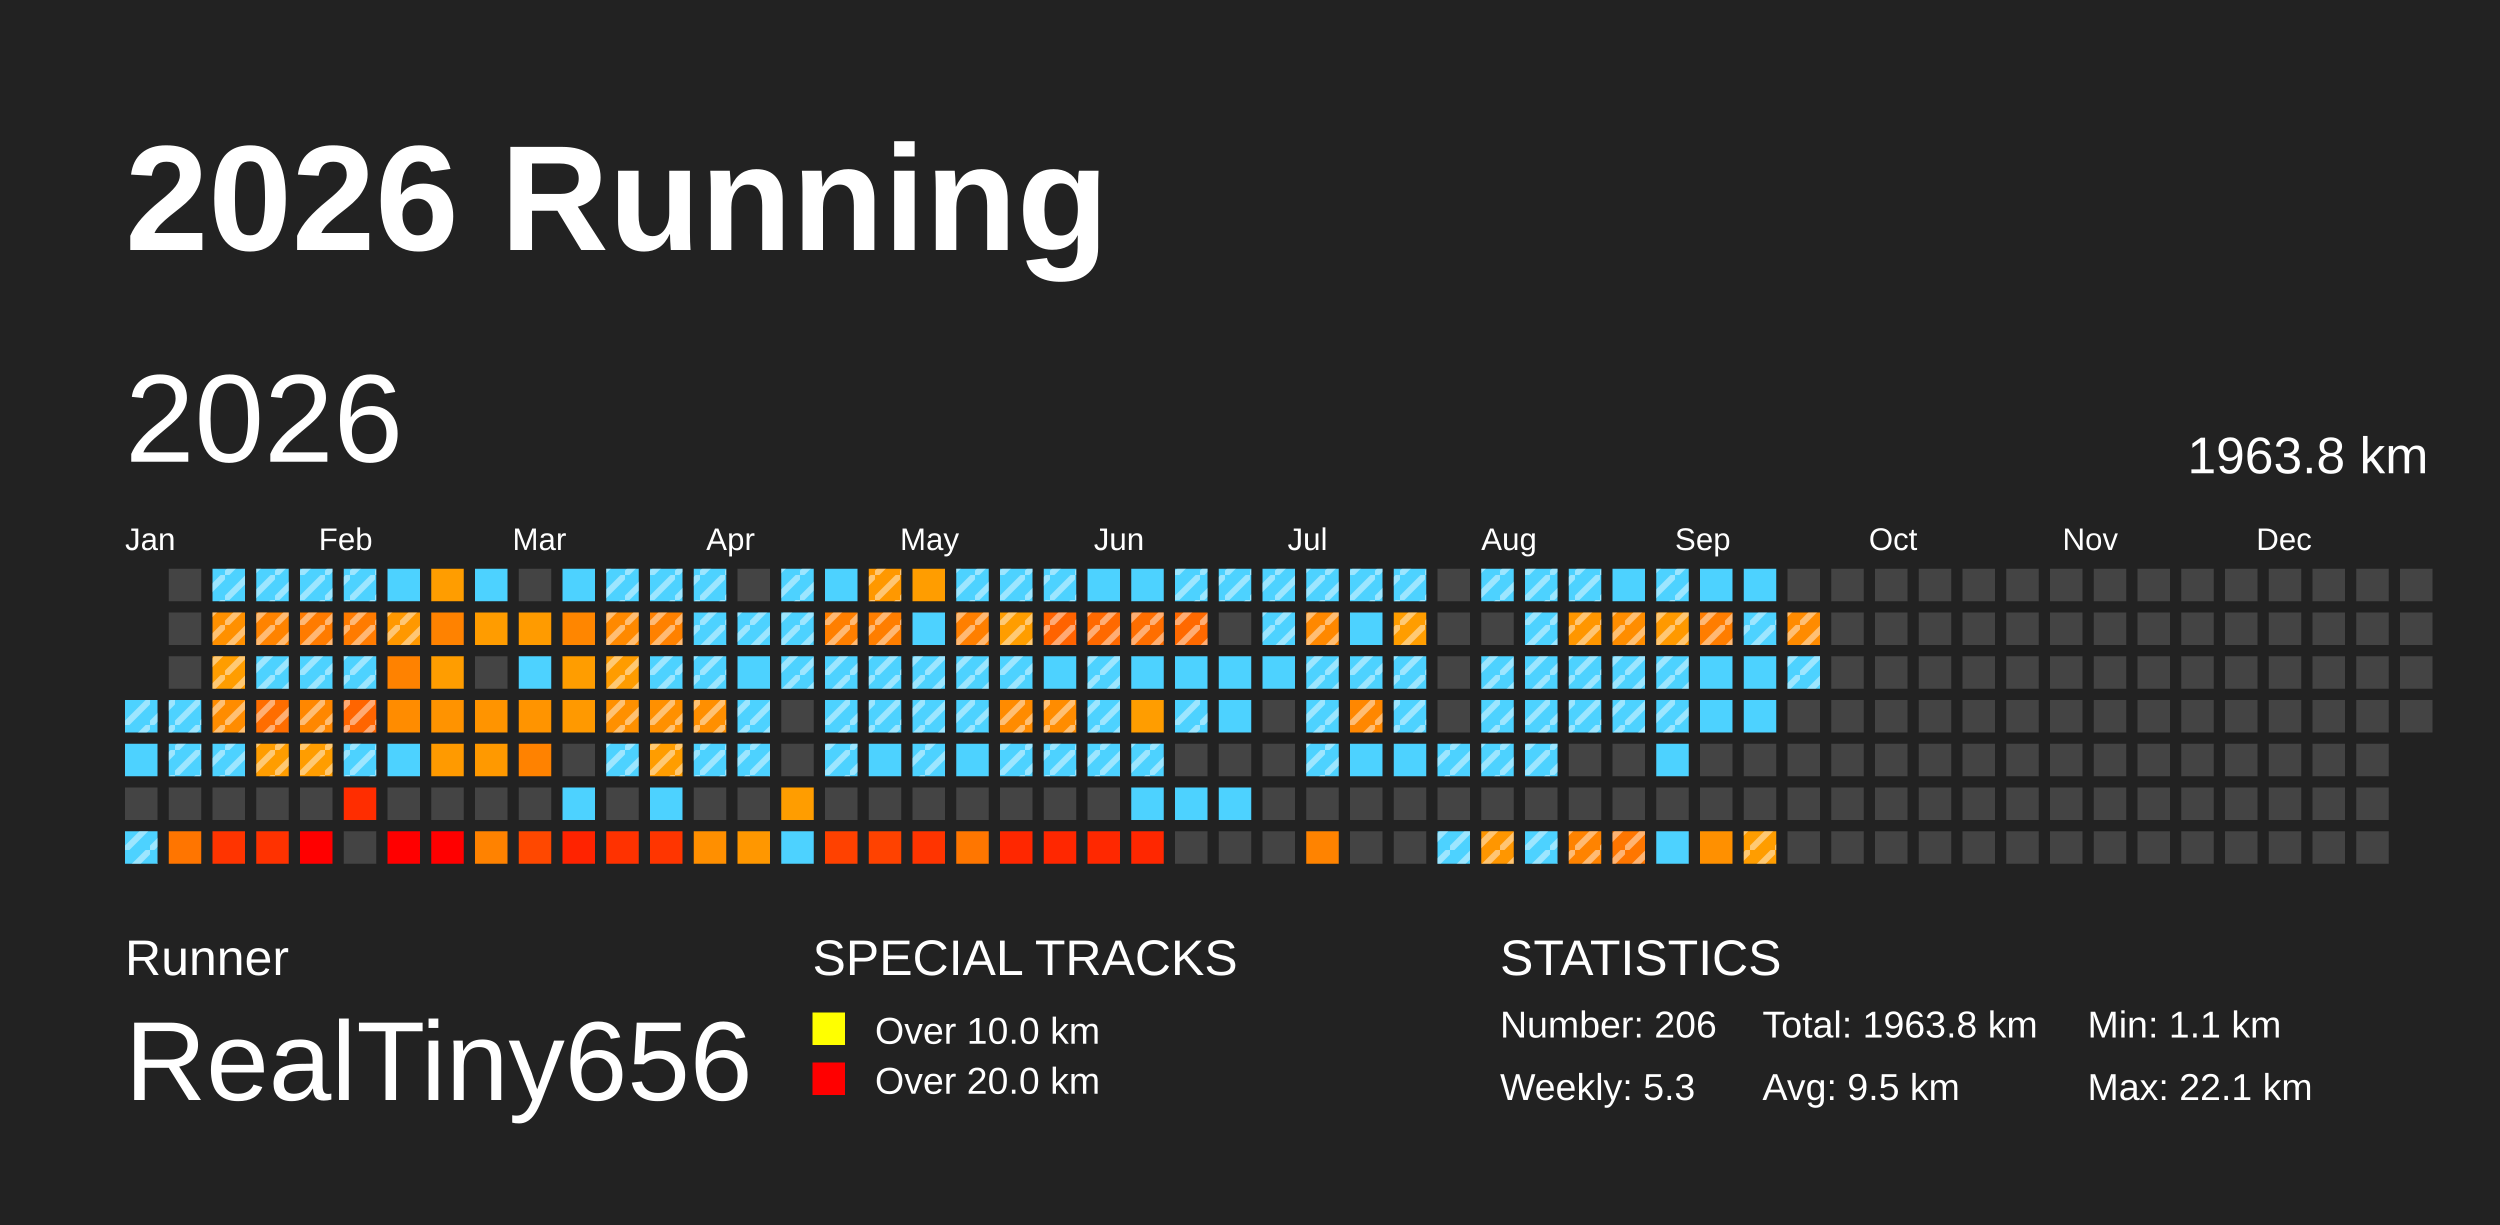
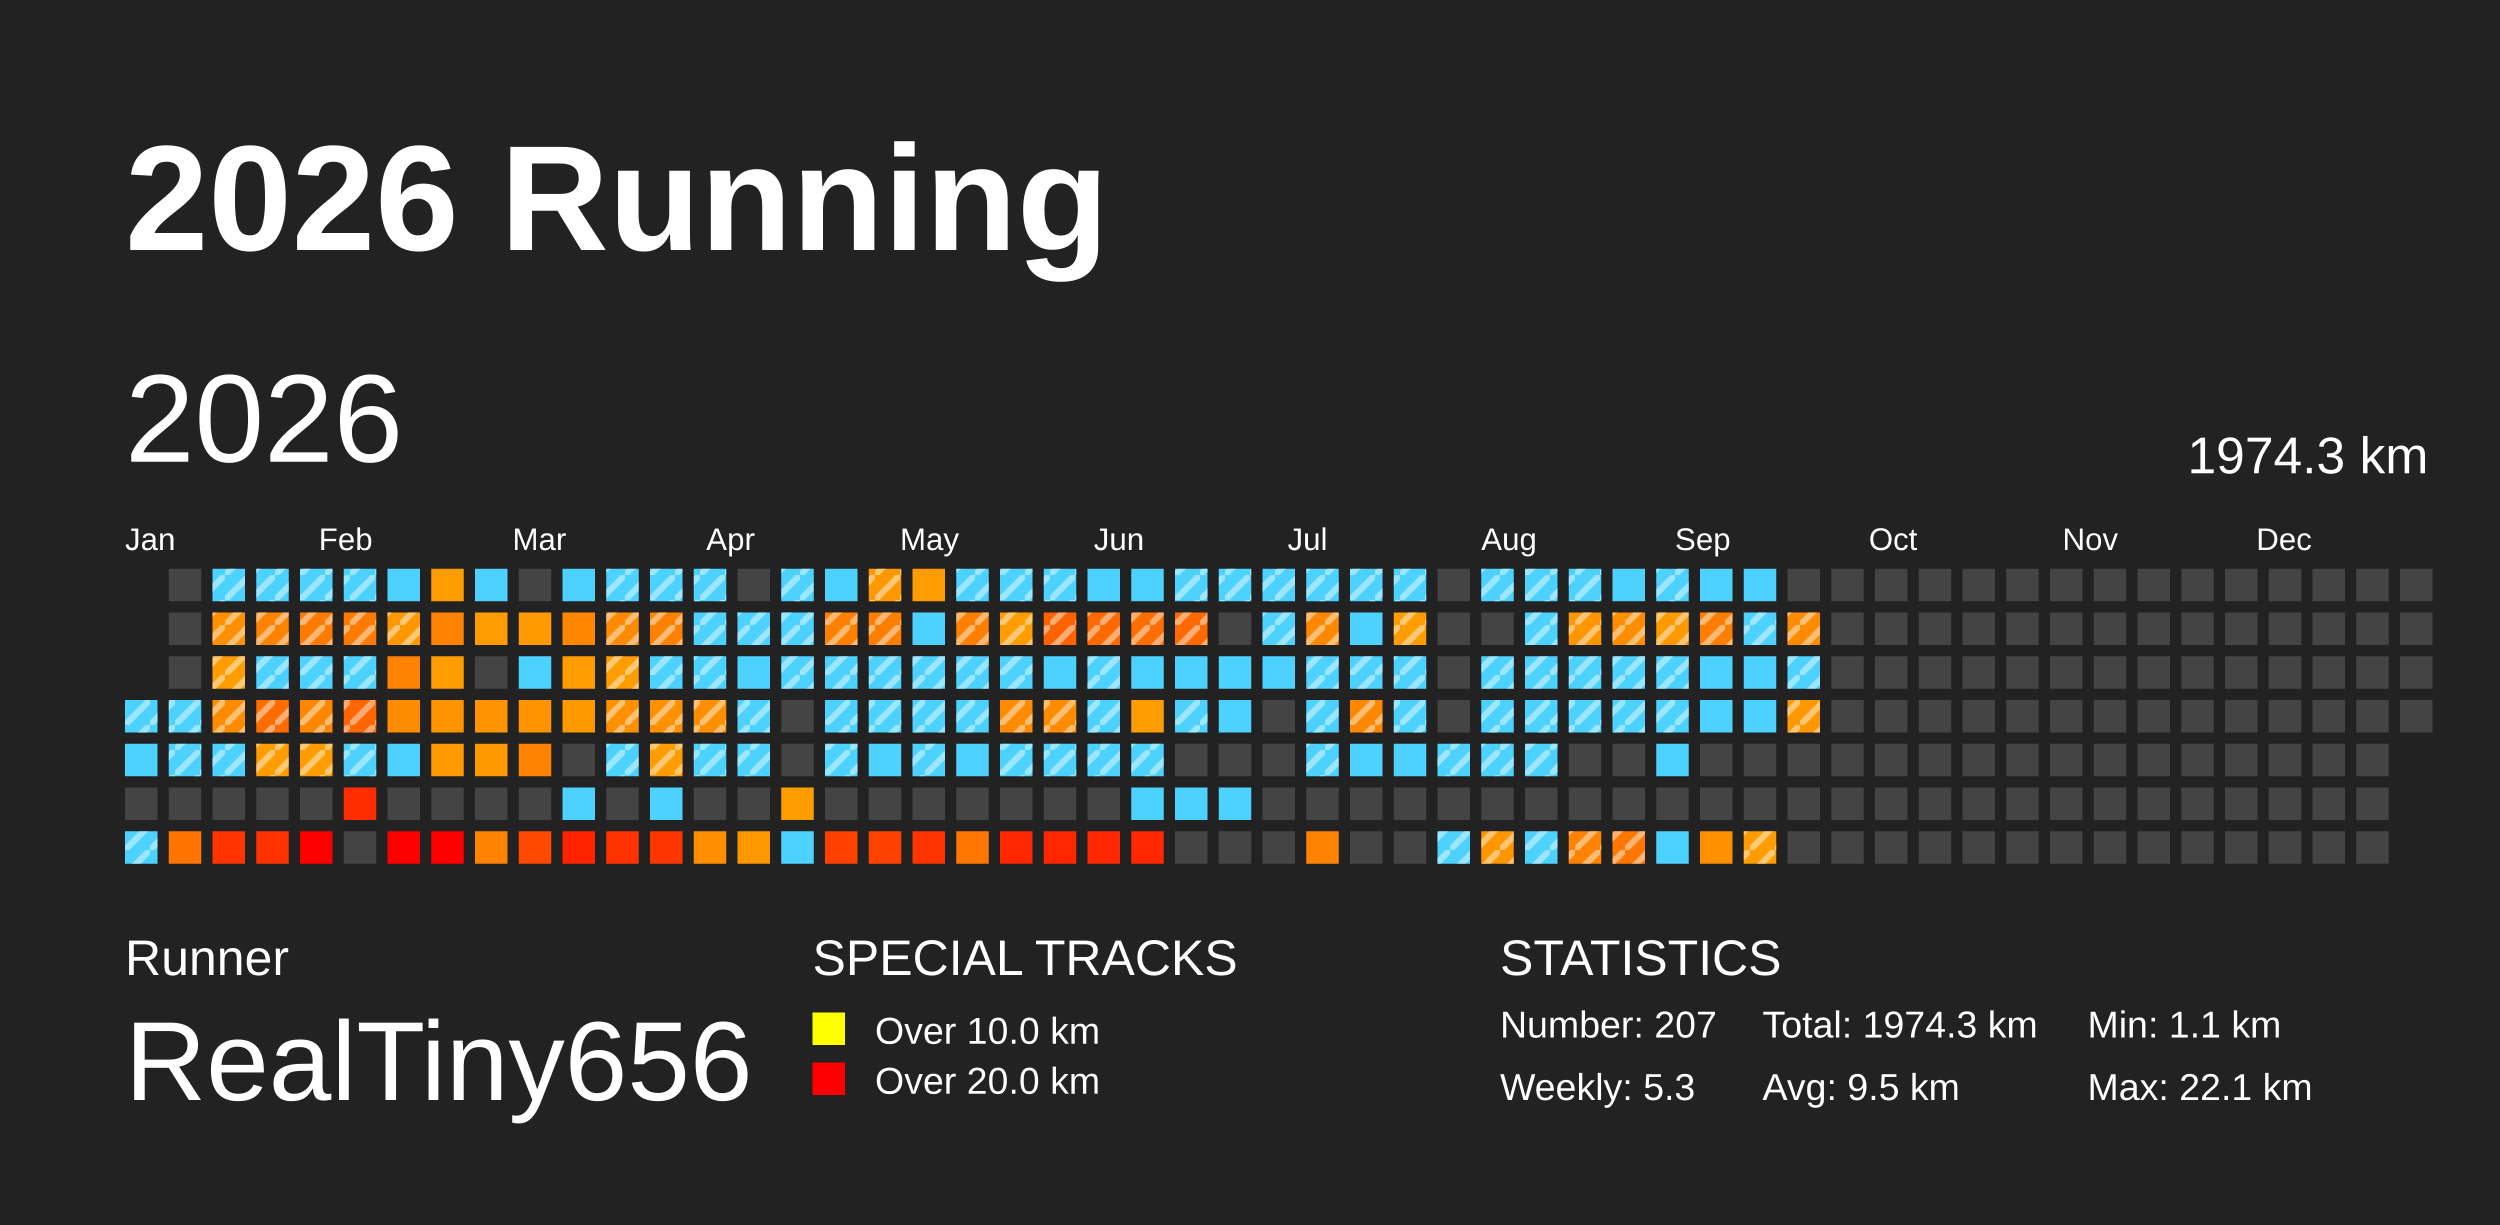
<svg xmlns="http://www.w3.org/2000/svg" baseProfile="full" height="98mm" version="1.1" viewBox="0,0,200,98" width="200mm">
  <defs>
    <pattern height="2" id="indoor-stripe" patternUnits="userSpaceOnUse" width="2">
      <line stroke="white" stroke-opacity="0.45" stroke-width="0.5" x1="0" x2="2" y1="2" y2="0" />
    </pattern>
  </defs>
  <rect fill="#222222" height="98" width="200" x="0" y="0" />
  <text fill="#FFFFFF" style="font-size:12px; font-family:Arial; font-weight:bold;" x="10" y="20">2026 Running</text>
  <text fill="#FFFFFF" style="font-size:4px; font-family:Arial" x="10" y="78">Runner</text>
  <text fill="#FFFFFF" style="font-size:9px; font-family:Arial" x="10" y="88">RealTiny656</text>
  <text fill="#FFFFFF" style="font-size:4px; font-family:Arial" x="65" y="78">SPECIAL TRACKS</text>
  <rect fill="yellow" height="2.6" width="2.6" x="65" y="81" />
  <text fill="#FFFFFF" style="font-size:3px; font-family:Arial" x="70" y="83.5">Over 10.0 km</text>
  <rect fill="red" height="2.6" width="2.6" x="65" y="85" />
  <text fill="#FFFFFF" style="font-size:3px; font-family:Arial" x="70" y="87.5">Over 20.0 km</text>
  <text fill="#FFFFFF" style="font-size:4px; font-family:Arial" x="120" y="78">STATISTICS</text>
-   <text fill="#FFFFFF" style="font-size:3px; font-family:Arial" x="120" y="83">Number: 206</text>
+   <text fill="#FFFFFF" style="font-size:3px; font-family:Arial" x="120" y="83">Number: 207</text>
  <text fill="#FFFFFF" style="font-size:3px; font-family:Arial" x="120" y="88">Weekly: 5.3</text>
-   <text fill="#FFFFFF" style="font-size:3px; font-family:Arial" x="141" y="83">Total: 1963.8 km</text>
+   <text fill="#FFFFFF" style="font-size:3px; font-family:Arial" x="141" y="83">Total: 1974.3 km</text>
  <text fill="#FFFFFF" style="font-size:3px; font-family:Arial" x="141" y="88">Avg: 9.5 km</text>
  <text fill="#FFFFFF" style="font-size:3px; font-family:Arial" x="167" y="83">Min: 1.1 km</text>
  <text fill="#FFFFFF" style="font-size:3px; font-family:Arial" x="167" y="88">Max: 22.1 km</text>
  <text dominant-baseline="hanging" fill="#FFFFFF" style="font-size:10.0px; font-family:Arial;" x="10" y="30">2026</text>
-   <text dominant-baseline="hanging" fill="#FFFFFF" style="font-size:4.125px; font-family:Arial;" x="175" y="35">1963.8 km</text>
+   <text dominant-baseline="hanging" fill="#FFFFFF" style="font-size:4.125px; font-family:Arial;" x="175" y="35">1974.3 km</text>
  <text fill="#FFFFFF" style="font-size:2.5px; font-family:Arial" x="10.0" y="44">Jan</text>
  <text fill="#FFFFFF" style="font-size:2.5px; font-family:Arial" x="25.5" y="44">Feb</text>
  <text fill="#FFFFFF" style="font-size:2.5px; font-family:Arial" x="41.0" y="44">Mar</text>
  <text fill="#FFFFFF" style="font-size:2.5px; font-family:Arial" x="56.5" y="44">Apr</text>
  <text fill="#FFFFFF" style="font-size:2.5px; font-family:Arial" x="72.0" y="44">May</text>
  <text fill="#FFFFFF" style="font-size:2.5px; font-family:Arial" x="87.5" y="44">Jun</text>
  <text fill="#FFFFFF" style="font-size:2.5px; font-family:Arial" x="103.0" y="44">Jul</text>
  <text fill="#FFFFFF" style="font-size:2.5px; font-family:Arial" x="118.5" y="44">Aug</text>
  <text fill="#FFFFFF" style="font-size:2.5px; font-family:Arial" x="134.0" y="44">Sep</text>
  <text fill="#FFFFFF" style="font-size:2.5px; font-family:Arial" x="149.5" y="44">Oct</text>
  <text fill="#FFFFFF" style="font-size:2.5px; font-family:Arial" x="165.0" y="44">Nov</text>
  <text fill="#FFFFFF" style="font-size:2.5px; font-family:Arial" x="180.5" y="44">Dec</text>
  <rect fill="#4dd2ff" height="2.6" width="2.6" x="10.0" y="56.0" />
  <rect fill="url(#indoor-stripe)" height="2.6" style="pointer-events: none;" width="2.6" x="10.0" y="56.0" />
  <rect fill="#4dd2ff" height="2.6" width="2.6" x="10.0" y="59.5" />
  <rect fill="#444444" height="2.6" width="2.6" x="10.0" y="63.0" />
  <rect fill="#4dd2ff" height="2.6" width="2.6" x="10.0" y="66.5" />
  <rect fill="url(#indoor-stripe)" height="2.6" style="pointer-events: none;" width="2.6" x="10.0" y="66.5" />
  <rect fill="#444444" height="2.6" width="2.6" x="13.5" y="45.5" />
  <rect fill="#444444" height="2.6" width="2.6" x="13.5" y="49.0" />
  <rect fill="#444444" height="2.6" width="2.6" x="13.5" y="52.5" />
  <rect fill="#4dd2ff" height="2.6" width="2.6" x="13.5" y="56.0" />
  <rect fill="url(#indoor-stripe)" height="2.6" style="pointer-events: none;" width="2.6" x="13.5" y="56.0" />
  <rect fill="#4dd2ff" height="2.6" width="2.6" x="13.5" y="59.5" />
  <rect fill="url(#indoor-stripe)" height="2.6" style="pointer-events: none;" width="2.6" x="13.5" y="59.5" />
  <rect fill="#444444" height="2.6" width="2.6" x="13.5" y="63.0" />
  <rect fill="#ff7500" height="2.6" width="2.6" x="13.5" y="66.5" />
  <rect fill="#4dd2ff" height="2.6" width="2.6" x="17.0" y="45.5" />
  <rect fill="url(#indoor-stripe)" height="2.6" style="pointer-events: none;" width="2.6" x="17.0" y="45.5" />
  <rect fill="#ff9000" height="2.6" width="2.6" x="17.0" y="49.0" />
  <rect fill="url(#indoor-stripe)" height="2.6" style="pointer-events: none;" width="2.6" x="17.0" y="49.0" />
  <rect fill="#ff9d00" height="2.6" width="2.6" x="17.0" y="52.5" />
  <rect fill="url(#indoor-stripe)" height="2.6" style="pointer-events: none;" width="2.6" x="17.0" y="52.5" />
  <rect fill="#ff8c00" height="2.6" width="2.6" x="17.0" y="56.0" />
  <rect fill="url(#indoor-stripe)" height="2.6" style="pointer-events: none;" width="2.6" x="17.0" y="56.0" />
  <rect fill="#4dd2ff" height="2.6" width="2.6" x="17.0" y="59.5" />
  <rect fill="url(#indoor-stripe)" height="2.6" style="pointer-events: none;" width="2.6" x="17.0" y="59.5" />
  <rect fill="#444444" height="2.6" width="2.6" x="17.0" y="63.0" />
  <rect fill="#ff3400" height="2.6" width="2.6" x="17.0" y="66.5" />
  <rect fill="#4dd2ff" height="2.6" width="2.6" x="20.5" y="45.5" />
  <rect fill="url(#indoor-stripe)" height="2.6" style="pointer-events: none;" width="2.6" x="20.5" y="45.5" />
  <rect fill="#ff8300" height="2.6" width="2.6" x="20.5" y="49.0" />
  <rect fill="url(#indoor-stripe)" height="2.6" style="pointer-events: none;" width="2.6" x="20.5" y="49.0" />
  <rect fill="#4dd2ff" height="2.6" width="2.6" x="20.5" y="52.5" />
  <rect fill="url(#indoor-stripe)" height="2.6" style="pointer-events: none;" width="2.6" x="20.5" y="52.5" />
  <rect fill="#ff6d00" height="2.6" width="2.6" x="20.5" y="56.0" />
  <rect fill="url(#indoor-stripe)" height="2.6" style="pointer-events: none;" width="2.6" x="20.5" y="56.0" />
  <rect fill="#ff9d00" height="2.6" width="2.6" x="20.5" y="59.5" />
  <rect fill="url(#indoor-stripe)" height="2.6" style="pointer-events: none;" width="2.6" x="20.5" y="59.5" />
  <rect fill="#444444" height="2.6" width="2.6" x="20.5" y="63.0" />
  <rect fill="#ff3200" height="2.6" width="2.6" x="20.5" y="66.5" />
  <rect fill="#4dd2ff" height="2.6" width="2.6" x="24.0" y="45.5" />
  <rect fill="url(#indoor-stripe)" height="2.6" style="pointer-events: none;" width="2.6" x="24.0" y="45.5" />
  <rect fill="#ff7b00" height="2.6" width="2.6" x="24.0" y="49.0" />
  <rect fill="url(#indoor-stripe)" height="2.6" style="pointer-events: none;" width="2.6" x="24.0" y="49.0" />
  <rect fill="#4dd2ff" height="2.6" width="2.6" x="24.0" y="52.5" />
  <rect fill="url(#indoor-stripe)" height="2.6" style="pointer-events: none;" width="2.6" x="24.0" y="52.5" />
  <rect fill="#ff8700" height="2.6" width="2.6" x="24.0" y="56.0" />
  <rect fill="url(#indoor-stripe)" height="2.6" style="pointer-events: none;" width="2.6" x="24.0" y="56.0" />
  <rect fill="#ff9d00" height="2.6" width="2.6" x="24.0" y="59.5" />
  <rect fill="url(#indoor-stripe)" height="2.6" style="pointer-events: none;" width="2.6" x="24.0" y="59.5" />
  <rect fill="#444444" height="2.6" width="2.6" x="24.0" y="63.0" />
  <rect fill="red" height="2.6" width="2.6" x="24.0" y="66.5" />
  <rect fill="#4dd2ff" height="2.6" width="2.6" x="27.5" y="45.5" />
  <rect fill="url(#indoor-stripe)" height="2.6" style="pointer-events: none;" width="2.6" x="27.5" y="45.5" />
  <rect fill="#ff7b00" height="2.6" width="2.6" x="27.5" y="49.0" />
  <rect fill="url(#indoor-stripe)" height="2.6" style="pointer-events: none;" width="2.6" x="27.5" y="49.0" />
  <rect fill="#4dd2ff" height="2.6" width="2.6" x="27.5" y="52.5" />
  <rect fill="url(#indoor-stripe)" height="2.6" style="pointer-events: none;" width="2.6" x="27.5" y="52.5" />
  <rect fill="#ff6500" height="2.6" width="2.6" x="27.5" y="56.0" />
  <rect fill="url(#indoor-stripe)" height="2.6" style="pointer-events: none;" width="2.6" x="27.5" y="56.0" />
  <rect fill="#4dd2ff" height="2.6" width="2.6" x="27.5" y="59.5" />
  <rect fill="url(#indoor-stripe)" height="2.6" style="pointer-events: none;" width="2.6" x="27.5" y="59.5" />
  <rect fill="#ff2d00" height="2.6" width="2.6" x="27.5" y="63.0" />
  <rect fill="#444444" height="2.6" width="2.6" x="27.5" y="66.5" />
  <rect fill="#4dd2ff" height="2.6" width="2.6" x="31.0" y="45.5" />
  <rect fill="#ff9800" height="2.6" width="2.6" x="31.0" y="49.0" />
  <rect fill="url(#indoor-stripe)" height="2.6" style="pointer-events: none;" width="2.6" x="31.0" y="49.0" />
  <rect fill="#ff8200" height="2.6" width="2.6" x="31.0" y="52.5" />
  <rect fill="#ff8c00" height="2.6" width="2.6" x="31.0" y="56.0" />
  <rect fill="#4dd2ff" height="2.6" width="2.6" x="31.0" y="59.5" />
  <rect fill="#444444" height="2.6" width="2.6" x="31.0" y="63.0" />
  <rect fill="red" height="2.6" width="2.6" x="31.0" y="66.5" />
  <rect fill="#ff9d00" height="2.6" width="2.6" x="34.5" y="45.5" />
  <rect fill="#ff8200" height="2.6" width="2.6" x="34.5" y="49.0" />
  <rect fill="#ff9d00" height="2.6" width="2.6" x="34.5" y="52.5" />
  <rect fill="#ff9300" height="2.6" width="2.6" x="34.5" y="56.0" />
  <rect fill="#ff9a00" height="2.6" width="2.6" x="34.5" y="59.5" />
  <rect fill="#444444" height="2.6" width="2.6" x="34.5" y="63.0" />
  <rect fill="red" height="2.6" width="2.6" x="34.5" y="66.5" />
  <rect fill="#4dd2ff" height="2.6" width="2.6" x="38.0" y="45.5" />
  <rect fill="#ff9c00" height="2.6" width="2.6" x="38.0" y="49.0" />
  <rect fill="#444444" height="2.6" width="2.6" x="38.0" y="52.5" />
  <rect fill="#ff9400" height="2.6" width="2.6" x="38.0" y="56.0" />
  <rect fill="#ff9900" height="2.6" width="2.6" x="38.0" y="59.5" />
  <rect fill="#444444" height="2.6" width="2.6" x="38.0" y="63.0" />
  <rect fill="#ff8200" height="2.6" width="2.6" x="38.0" y="66.5" />
  <rect fill="#444444" height="2.6" width="2.6" x="41.5" y="45.5" />
  <rect fill="#ff9b00" height="2.6" width="2.6" x="41.5" y="49.0" />
  <rect fill="#4dd2ff" height="2.6" width="2.6" x="41.5" y="52.5" />
  <rect fill="#ff9400" height="2.6" width="2.6" x="41.5" y="56.0" />
  <rect fill="#ff8200" height="2.6" width="2.6" x="41.5" y="59.5" />
  <rect fill="#444444" height="2.6" width="2.6" x="41.5" y="63.0" />
  <rect fill="#ff4800" height="2.6" width="2.6" x="41.5" y="66.5" />
  <rect fill="#4dd2ff" height="2.6" width="2.6" x="45.0" y="45.5" />
  <rect fill="#ff8600" height="2.6" width="2.6" x="45.0" y="49.0" />
  <rect fill="#ff9d00" height="2.6" width="2.6" x="45.0" y="52.5" />
  <rect fill="#ff9900" height="2.6" width="2.6" x="45.0" y="56.0" />
  <rect fill="#444444" height="2.6" width="2.6" x="45.0" y="59.5" />
  <rect fill="#4dd2ff" height="2.6" width="2.6" x="45.0" y="63.0" />
  <rect fill="#ff2300" height="2.6" width="2.6" x="45.0" y="66.5" />
  <rect fill="#4dd2ff" height="2.6" width="2.6" x="48.5" y="45.5" />
  <rect fill="url(#indoor-stripe)" height="2.6" style="pointer-events: none;" width="2.6" x="48.5" y="45.5" />
  <rect fill="#ff8900" height="2.6" width="2.6" x="48.5" y="49.0" />
  <rect fill="url(#indoor-stripe)" height="2.6" style="pointer-events: none;" width="2.6" x="48.5" y="49.0" />
  <rect fill="#ff9c00" height="2.6" width="2.6" x="48.5" y="52.5" />
  <rect fill="url(#indoor-stripe)" height="2.6" style="pointer-events: none;" width="2.6" x="48.5" y="52.5" />
  <rect fill="#ff9000" height="2.6" width="2.6" x="48.5" y="56.0" />
  <rect fill="url(#indoor-stripe)" height="2.6" style="pointer-events: none;" width="2.6" x="48.5" y="56.0" />
  <rect fill="#4dd2ff" height="2.6" width="2.6" x="48.5" y="59.5" />
  <rect fill="url(#indoor-stripe)" height="2.6" style="pointer-events: none;" width="2.6" x="48.5" y="59.5" />
  <rect fill="#444444" height="2.6" width="2.6" x="48.5" y="63.0" />
  <rect fill="#ff3200" height="2.6" width="2.6" x="48.5" y="66.5" />
  <rect fill="#4dd2ff" height="2.6" width="2.6" x="52.0" y="45.5" />
  <rect fill="url(#indoor-stripe)" height="2.6" style="pointer-events: none;" width="2.6" x="52.0" y="45.5" />
  <rect fill="#ff8100" height="2.6" width="2.6" x="52.0" y="49.0" />
  <rect fill="url(#indoor-stripe)" height="2.6" style="pointer-events: none;" width="2.6" x="52.0" y="49.0" />
  <rect fill="#4dd2ff" height="2.6" width="2.6" x="52.0" y="52.5" />
  <rect fill="url(#indoor-stripe)" height="2.6" style="pointer-events: none;" width="2.6" x="52.0" y="52.5" />
  <rect fill="#ff9000" height="2.6" width="2.6" x="52.0" y="56.0" />
  <rect fill="url(#indoor-stripe)" height="2.6" style="pointer-events: none;" width="2.6" x="52.0" y="56.0" />
  <rect fill="#ff9d00" height="2.6" width="2.6" x="52.0" y="59.5" />
  <rect fill="url(#indoor-stripe)" height="2.6" style="pointer-events: none;" width="2.6" x="52.0" y="59.5" />
  <rect fill="#4dd2ff" height="2.6" width="2.6" x="52.0" y="63.0" />
  <rect fill="#ff3500" height="2.6" width="2.6" x="52.0" y="66.5" />
  <rect fill="#4dd2ff" height="2.6" width="2.6" x="55.5" y="45.5" />
  <rect fill="url(#indoor-stripe)" height="2.6" style="pointer-events: none;" width="2.6" x="55.5" y="45.5" />
  <rect fill="#4dd2ff" height="2.6" width="2.6" x="55.5" y="49.0" />
  <rect fill="url(#indoor-stripe)" height="2.6" style="pointer-events: none;" width="2.6" x="55.5" y="49.0" />
  <rect fill="#4dd2ff" height="2.6" width="2.6" x="55.5" y="52.5" />
  <rect fill="url(#indoor-stripe)" height="2.6" style="pointer-events: none;" width="2.6" x="55.5" y="52.5" />
  <rect fill="#ff8f00" height="2.6" width="2.6" x="55.5" y="56.0" />
  <rect fill="url(#indoor-stripe)" height="2.6" style="pointer-events: none;" width="2.6" x="55.5" y="56.0" />
  <rect fill="#4dd2ff" height="2.6" width="2.6" x="55.5" y="59.5" />
  <rect fill="url(#indoor-stripe)" height="2.6" style="pointer-events: none;" width="2.6" x="55.5" y="59.5" />
  <rect fill="#444444" height="2.6" width="2.6" x="55.5" y="63.0" />
  <rect fill="#ff8f00" height="2.6" width="2.6" x="55.5" y="66.5" />
  <rect fill="#444444" height="2.6" width="2.6" x="59.0" y="45.5" />
  <rect fill="#4dd2ff" height="2.6" width="2.6" x="59.0" y="49.0" />
  <rect fill="url(#indoor-stripe)" height="2.6" style="pointer-events: none;" width="2.6" x="59.0" y="49.0" />
  <rect fill="#4dd2ff" height="2.6" width="2.6" x="59.0" y="52.5" />
  <rect fill="#4dd2ff" height="2.6" width="2.6" x="59.0" y="56.0" />
  <rect fill="url(#indoor-stripe)" height="2.6" style="pointer-events: none;" width="2.6" x="59.0" y="56.0" />
  <rect fill="#4dd2ff" height="2.6" width="2.6" x="59.0" y="59.5" />
  <rect fill="url(#indoor-stripe)" height="2.6" style="pointer-events: none;" width="2.6" x="59.0" y="59.5" />
  <rect fill="#444444" height="2.6" width="2.6" x="59.0" y="63.0" />
  <rect fill="#ff9700" height="2.6" width="2.6" x="59.0" y="66.5" />
  <rect fill="#4dd2ff" height="2.6" width="2.6" x="62.5" y="45.5" />
  <rect fill="url(#indoor-stripe)" height="2.6" style="pointer-events: none;" width="2.6" x="62.5" y="45.5" />
  <rect fill="#4dd2ff" height="2.6" width="2.6" x="62.5" y="49.0" />
  <rect fill="url(#indoor-stripe)" height="2.6" style="pointer-events: none;" width="2.6" x="62.5" y="49.0" />
  <rect fill="#4dd2ff" height="2.6" width="2.6" x="62.5" y="52.5" />
  <rect fill="url(#indoor-stripe)" height="2.6" style="pointer-events: none;" width="2.6" x="62.5" y="52.5" />
  <rect fill="#444444" height="2.6" width="2.6" x="62.5" y="56.0" />
  <rect fill="#444444" height="2.6" width="2.6" x="62.5" y="59.5" />
  <rect fill="#ff9d00" height="2.6" width="2.6" x="62.5" y="63.0" />
  <rect fill="#4dd2ff" height="2.6" width="2.6" x="62.5" y="66.5" />
  <rect fill="#4dd2ff" height="2.6" width="2.6" x="66.0" y="45.5" />
  <rect fill="#ff7f00" height="2.6" width="2.6" x="66.0" y="49.0" />
  <rect fill="url(#indoor-stripe)" height="2.6" style="pointer-events: none;" width="2.6" x="66.0" y="49.0" />
  <rect fill="#4dd2ff" height="2.6" width="2.6" x="66.0" y="52.5" />
  <rect fill="url(#indoor-stripe)" height="2.6" style="pointer-events: none;" width="2.6" x="66.0" y="52.5" />
  <rect fill="#4dd2ff" height="2.6" width="2.6" x="66.0" y="56.0" />
  <rect fill="url(#indoor-stripe)" height="2.6" style="pointer-events: none;" width="2.6" x="66.0" y="56.0" />
  <rect fill="#4dd2ff" height="2.6" width="2.6" x="66.0" y="59.5" />
  <rect fill="url(#indoor-stripe)" height="2.6" style="pointer-events: none;" width="2.6" x="66.0" y="59.5" />
  <rect fill="#444444" height="2.6" width="2.6" x="66.0" y="63.0" />
  <rect fill="#ff4100" height="2.6" width="2.6" x="66.0" y="66.5" />
  <rect fill="#ff9800" height="2.6" width="2.6" x="69.5" y="45.5" />
  <rect fill="url(#indoor-stripe)" height="2.6" style="pointer-events: none;" width="2.6" x="69.5" y="45.5" />
  <rect fill="#ff7e00" height="2.6" width="2.6" x="69.5" y="49.0" />
  <rect fill="url(#indoor-stripe)" height="2.6" style="pointer-events: none;" width="2.6" x="69.5" y="49.0" />
  <rect fill="#4dd2ff" height="2.6" width="2.6" x="69.5" y="52.5" />
  <rect fill="url(#indoor-stripe)" height="2.6" style="pointer-events: none;" width="2.6" x="69.5" y="52.5" />
  <rect fill="#4dd2ff" height="2.6" width="2.6" x="69.5" y="56.0" />
  <rect fill="url(#indoor-stripe)" height="2.6" style="pointer-events: none;" width="2.6" x="69.5" y="56.0" />
  <rect fill="#4dd2ff" height="2.6" width="2.6" x="69.5" y="59.5" />
  <rect fill="#444444" height="2.6" width="2.6" x="69.5" y="63.0" />
  <rect fill="#ff4200" height="2.6" width="2.6" x="69.5" y="66.5" />
  <rect fill="#ff9d00" height="2.6" width="2.6" x="73.0" y="45.5" />
  <rect fill="#4dd2ff" height="2.6" width="2.6" x="73.0" y="49.0" />
  <rect fill="#4dd2ff" height="2.6" width="2.6" x="73.0" y="52.5" />
  <rect fill="url(#indoor-stripe)" height="2.6" style="pointer-events: none;" width="2.6" x="73.0" y="52.5" />
  <rect fill="#4dd2ff" height="2.6" width="2.6" x="73.0" y="56.0" />
  <rect fill="url(#indoor-stripe)" height="2.6" style="pointer-events: none;" width="2.6" x="73.0" y="56.0" />
  <rect fill="#4dd2ff" height="2.6" width="2.6" x="73.0" y="59.5" />
  <rect fill="url(#indoor-stripe)" height="2.6" style="pointer-events: none;" width="2.6" x="73.0" y="59.5" />
  <rect fill="#444444" height="2.6" width="2.6" x="73.0" y="63.0" />
  <rect fill="#ff3400" height="2.6" width="2.6" x="73.0" y="66.5" />
  <rect fill="#4dd2ff" height="2.6" width="2.6" x="76.5" y="45.5" />
  <rect fill="url(#indoor-stripe)" height="2.6" style="pointer-events: none;" width="2.6" x="76.5" y="45.5" />
  <rect fill="#ff7f00" height="2.6" width="2.6" x="76.5" y="49.0" />
  <rect fill="url(#indoor-stripe)" height="2.6" style="pointer-events: none;" width="2.6" x="76.5" y="49.0" />
  <rect fill="#4dd2ff" height="2.6" width="2.6" x="76.5" y="52.5" />
  <rect fill="url(#indoor-stripe)" height="2.6" style="pointer-events: none;" width="2.6" x="76.5" y="52.5" />
  <rect fill="#4dd2ff" height="2.6" width="2.6" x="76.5" y="56.0" />
  <rect fill="url(#indoor-stripe)" height="2.6" style="pointer-events: none;" width="2.6" x="76.5" y="56.0" />
  <rect fill="#4dd2ff" height="2.6" width="2.6" x="76.5" y="59.5" />
  <rect fill="#444444" height="2.6" width="2.6" x="76.5" y="63.0" />
  <rect fill="#ff7600" height="2.6" width="2.6" x="76.5" y="66.5" />
  <rect fill="#4dd2ff" height="2.6" width="2.6" x="80.0" y="45.5" />
  <rect fill="url(#indoor-stripe)" height="2.6" style="pointer-events: none;" width="2.6" x="80.0" y="45.5" />
  <rect fill="#ff9d00" height="2.6" width="2.6" x="80.0" y="49.0" />
  <rect fill="url(#indoor-stripe)" height="2.6" style="pointer-events: none;" width="2.6" x="80.0" y="49.0" />
  <rect fill="#4dd2ff" height="2.6" width="2.6" x="80.0" y="52.5" />
  <rect fill="url(#indoor-stripe)" height="2.6" style="pointer-events: none;" width="2.6" x="80.0" y="52.5" />
  <rect fill="#ff8b00" height="2.6" width="2.6" x="80.0" y="56.0" />
  <rect fill="url(#indoor-stripe)" height="2.6" style="pointer-events: none;" width="2.6" x="80.0" y="56.0" />
  <rect fill="#4dd2ff" height="2.6" width="2.6" x="80.0" y="59.5" />
  <rect fill="url(#indoor-stripe)" height="2.6" style="pointer-events: none;" width="2.6" x="80.0" y="59.5" />
  <rect fill="#444444" height="2.6" width="2.6" x="80.0" y="63.0" />
  <rect fill="#ff2700" height="2.6" width="2.6" x="80.0" y="66.5" />
  <rect fill="#4dd2ff" height="2.6" width="2.6" x="83.5" y="45.5" />
  <rect fill="url(#indoor-stripe)" height="2.6" style="pointer-events: none;" width="2.6" x="83.5" y="45.5" />
  <rect fill="#ff6300" height="2.6" width="2.6" x="83.5" y="49.0" />
  <rect fill="url(#indoor-stripe)" height="2.6" style="pointer-events: none;" width="2.6" x="83.5" y="49.0" />
  <rect fill="#4dd2ff" height="2.6" width="2.6" x="83.5" y="52.5" />
  <rect fill="#ff8c00" height="2.6" width="2.6" x="83.5" y="56.0" />
  <rect fill="url(#indoor-stripe)" height="2.6" style="pointer-events: none;" width="2.6" x="83.5" y="56.0" />
  <rect fill="#4dd2ff" height="2.6" width="2.6" x="83.5" y="59.5" />
  <rect fill="url(#indoor-stripe)" height="2.6" style="pointer-events: none;" width="2.6" x="83.5" y="59.5" />
  <rect fill="#444444" height="2.6" width="2.6" x="83.5" y="63.0" />
  <rect fill="#ff2700" height="2.6" width="2.6" x="83.5" y="66.5" />
  <rect fill="#4dd2ff" height="2.6" width="2.6" x="87.0" y="45.5" />
  <rect fill="#ff6900" height="2.6" width="2.6" x="87.0" y="49.0" />
  <rect fill="url(#indoor-stripe)" height="2.6" style="pointer-events: none;" width="2.6" x="87.0" y="49.0" />
  <rect fill="#4dd2ff" height="2.6" width="2.6" x="87.0" y="52.5" />
  <rect fill="url(#indoor-stripe)" height="2.6" style="pointer-events: none;" width="2.6" x="87.0" y="52.5" />
  <rect fill="#4dd2ff" height="2.6" width="2.6" x="87.0" y="56.0" />
  <rect fill="url(#indoor-stripe)" height="2.6" style="pointer-events: none;" width="2.6" x="87.0" y="56.0" />
  <rect fill="#4dd2ff" height="2.6" width="2.6" x="87.0" y="59.5" />
  <rect fill="url(#indoor-stripe)" height="2.6" style="pointer-events: none;" width="2.6" x="87.0" y="59.5" />
  <rect fill="#444444" height="2.6" width="2.6" x="87.0" y="63.0" />
  <rect fill="#ff2800" height="2.6" width="2.6" x="87.0" y="66.5" />
  <rect fill="#4dd2ff" height="2.6" width="2.6" x="90.5" y="45.5" />
  <rect fill="#ff6e00" height="2.6" width="2.6" x="90.5" y="49.0" />
  <rect fill="url(#indoor-stripe)" height="2.6" style="pointer-events: none;" width="2.6" x="90.5" y="49.0" />
  <rect fill="#4dd2ff" height="2.6" width="2.6" x="90.5" y="52.5" />
  <rect fill="#ff9d00" height="2.6" width="2.6" x="90.5" y="56.0" />
  <rect fill="#4dd2ff" height="2.6" width="2.6" x="90.5" y="59.5" />
  <rect fill="url(#indoor-stripe)" height="2.6" style="pointer-events: none;" width="2.6" x="90.5" y="59.5" />
  <rect fill="#4dd2ff" height="2.6" width="2.6" x="90.5" y="63.0" />
  <rect fill="#ff2700" height="2.6" width="2.6" x="90.5" y="66.5" />
  <rect fill="#4dd2ff" height="2.6" width="2.6" x="94.0" y="45.5" />
  <rect fill="url(#indoor-stripe)" height="2.6" style="pointer-events: none;" width="2.6" x="94.0" y="45.5" />
  <rect fill="#ff6900" height="2.6" width="2.6" x="94.0" y="49.0" />
  <rect fill="url(#indoor-stripe)" height="2.6" style="pointer-events: none;" width="2.6" x="94.0" y="49.0" />
  <rect fill="#4dd2ff" height="2.6" width="2.6" x="94.0" y="52.5" />
  <rect fill="#4dd2ff" height="2.6" width="2.6" x="94.0" y="56.0" />
  <rect fill="url(#indoor-stripe)" height="2.6" style="pointer-events: none;" width="2.6" x="94.0" y="56.0" />
  <rect fill="#444444" height="2.6" width="2.6" x="94.0" y="59.5" />
  <rect fill="#4dd2ff" height="2.6" width="2.6" x="94.0" y="63.0" />
  <rect fill="#444444" height="2.6" width="2.6" x="94.0" y="66.5" />
  <rect fill="#4dd2ff" height="2.6" width="2.6" x="97.5" y="45.5" />
  <rect fill="url(#indoor-stripe)" height="2.6" style="pointer-events: none;" width="2.6" x="97.5" y="45.5" />
  <rect fill="#444444" height="2.6" width="2.6" x="97.5" y="49.0" />
  <rect fill="#4dd2ff" height="2.6" width="2.6" x="97.5" y="52.5" />
  <rect fill="#4dd2ff" height="2.6" width="2.6" x="97.5" y="56.0" />
  <rect fill="#444444" height="2.6" width="2.6" x="97.5" y="59.5" />
  <rect fill="#4dd2ff" height="2.6" width="2.6" x="97.5" y="63.0" />
  <rect fill="#444444" height="2.6" width="2.6" x="97.5" y="66.5" />
  <rect fill="#4dd2ff" height="2.6" width="2.6" x="101.0" y="45.5" />
  <rect fill="url(#indoor-stripe)" height="2.6" style="pointer-events: none;" width="2.6" x="101.0" y="45.5" />
  <rect fill="#4dd2ff" height="2.6" width="2.6" x="101.0" y="49.0" />
  <rect fill="url(#indoor-stripe)" height="2.6" style="pointer-events: none;" width="2.6" x="101.0" y="49.0" />
  <rect fill="#4dd2ff" height="2.6" width="2.6" x="101.0" y="52.5" />
  <rect fill="#444444" height="2.6" width="2.6" x="101.0" y="56.0" />
  <rect fill="#444444" height="2.6" width="2.6" x="101.0" y="59.5" />
  <rect fill="#444444" height="2.6" width="2.6" x="101.0" y="63.0" />
  <rect fill="#444444" height="2.6" width="2.6" x="101.0" y="66.5" />
  <rect fill="#4dd2ff" height="2.6" width="2.6" x="104.5" y="45.5" />
  <rect fill="url(#indoor-stripe)" height="2.6" style="pointer-events: none;" width="2.6" x="104.5" y="45.5" />
  <rect fill="#ff8800" height="2.6" width="2.6" x="104.5" y="49.0" />
  <rect fill="url(#indoor-stripe)" height="2.6" style="pointer-events: none;" width="2.6" x="104.5" y="49.0" />
  <rect fill="#4dd2ff" height="2.6" width="2.6" x="104.5" y="52.5" />
  <rect fill="url(#indoor-stripe)" height="2.6" style="pointer-events: none;" width="2.6" x="104.5" y="52.5" />
  <rect fill="#4dd2ff" height="2.6" width="2.6" x="104.5" y="56.0" />
  <rect fill="url(#indoor-stripe)" height="2.6" style="pointer-events: none;" width="2.6" x="104.5" y="56.0" />
  <rect fill="#4dd2ff" height="2.6" width="2.6" x="104.5" y="59.5" />
  <rect fill="url(#indoor-stripe)" height="2.6" style="pointer-events: none;" width="2.6" x="104.5" y="59.5" />
  <rect fill="#444444" height="2.6" width="2.6" x="104.5" y="63.0" />
  <rect fill="#ff8300" height="2.6" width="2.6" x="104.5" y="66.5" />
  <rect fill="#4dd2ff" height="2.6" width="2.6" x="108.0" y="45.5" />
  <rect fill="url(#indoor-stripe)" height="2.6" style="pointer-events: none;" width="2.6" x="108.0" y="45.5" />
  <rect fill="#4dd2ff" height="2.6" width="2.6" x="108.0" y="49.0" />
  <rect fill="#4dd2ff" height="2.6" width="2.6" x="108.0" y="52.5" />
  <rect fill="url(#indoor-stripe)" height="2.6" style="pointer-events: none;" width="2.6" x="108.0" y="52.5" />
  <rect fill="#ff8700" height="2.6" width="2.6" x="108.0" y="56.0" />
  <rect fill="url(#indoor-stripe)" height="2.6" style="pointer-events: none;" width="2.6" x="108.0" y="56.0" />
  <rect fill="#4dd2ff" height="2.6" width="2.6" x="108.0" y="59.5" />
  <rect fill="#444444" height="2.6" width="2.6" x="108.0" y="63.0" />
  <rect fill="#444444" height="2.6" width="2.6" x="108.0" y="66.5" />
  <rect fill="#4dd2ff" height="2.6" width="2.6" x="111.5" y="45.5" />
  <rect fill="url(#indoor-stripe)" height="2.6" style="pointer-events: none;" width="2.6" x="111.5" y="45.5" />
  <rect fill="#ff9d00" height="2.6" width="2.6" x="111.5" y="49.0" />
  <rect fill="url(#indoor-stripe)" height="2.6" style="pointer-events: none;" width="2.6" x="111.5" y="49.0" />
  <rect fill="#4dd2ff" height="2.6" width="2.6" x="111.5" y="52.5" />
  <rect fill="url(#indoor-stripe)" height="2.6" style="pointer-events: none;" width="2.6" x="111.5" y="52.5" />
  <rect fill="#4dd2ff" height="2.6" width="2.6" x="111.5" y="56.0" />
  <rect fill="url(#indoor-stripe)" height="2.6" style="pointer-events: none;" width="2.6" x="111.5" y="56.0" />
  <rect fill="#4dd2ff" height="2.6" width="2.6" x="111.5" y="59.5" />
  <rect fill="#444444" height="2.6" width="2.6" x="111.5" y="63.0" />
  <rect fill="#444444" height="2.6" width="2.6" x="111.5" y="66.5" />
  <rect fill="#444444" height="2.6" width="2.6" x="115.0" y="45.5" />
  <rect fill="#444444" height="2.6" width="2.6" x="115.0" y="49.0" />
  <rect fill="#444444" height="2.6" width="2.6" x="115.0" y="52.5" />
  <rect fill="#444444" height="2.6" width="2.6" x="115.0" y="56.0" />
  <rect fill="#4dd2ff" height="2.6" width="2.6" x="115.0" y="59.5" />
  <rect fill="url(#indoor-stripe)" height="2.6" style="pointer-events: none;" width="2.6" x="115.0" y="59.5" />
  <rect fill="#444444" height="2.6" width="2.6" x="115.0" y="63.0" />
  <rect fill="#4dd2ff" height="2.6" width="2.6" x="115.0" y="66.5" />
  <rect fill="url(#indoor-stripe)" height="2.6" style="pointer-events: none;" width="2.6" x="115.0" y="66.5" />
  <rect fill="#4dd2ff" height="2.6" width="2.6" x="118.5" y="45.5" />
  <rect fill="url(#indoor-stripe)" height="2.6" style="pointer-events: none;" width="2.6" x="118.5" y="45.5" />
  <rect fill="#444444" height="2.6" width="2.6" x="118.5" y="49.0" />
  <rect fill="#4dd2ff" height="2.6" width="2.6" x="118.5" y="52.5" />
  <rect fill="url(#indoor-stripe)" height="2.6" style="pointer-events: none;" width="2.6" x="118.5" y="52.5" />
  <rect fill="#4dd2ff" height="2.6" width="2.6" x="118.5" y="56.0" />
  <rect fill="url(#indoor-stripe)" height="2.6" style="pointer-events: none;" width="2.6" x="118.5" y="56.0" />
  <rect fill="#4dd2ff" height="2.6" width="2.6" x="118.5" y="59.5" />
  <rect fill="url(#indoor-stripe)" height="2.6" style="pointer-events: none;" width="2.6" x="118.5" y="59.5" />
  <rect fill="#444444" height="2.6" width="2.6" x="118.5" y="63.0" />
  <rect fill="#ff9600" height="2.6" width="2.6" x="118.5" y="66.5" />
  <rect fill="url(#indoor-stripe)" height="2.6" style="pointer-events: none;" width="2.6" x="118.5" y="66.5" />
  <rect fill="#4dd2ff" height="2.6" width="2.6" x="122.0" y="45.5" />
  <rect fill="url(#indoor-stripe)" height="2.6" style="pointer-events: none;" width="2.6" x="122.0" y="45.5" />
  <rect fill="#4dd2ff" height="2.6" width="2.6" x="122.0" y="49.0" />
  <rect fill="url(#indoor-stripe)" height="2.6" style="pointer-events: none;" width="2.6" x="122.0" y="49.0" />
  <rect fill="#4dd2ff" height="2.6" width="2.6" x="122.0" y="52.5" />
  <rect fill="url(#indoor-stripe)" height="2.6" style="pointer-events: none;" width="2.6" x="122.0" y="52.5" />
  <rect fill="#4dd2ff" height="2.6" width="2.6" x="122.0" y="56.0" />
  <rect fill="url(#indoor-stripe)" height="2.6" style="pointer-events: none;" width="2.6" x="122.0" y="56.0" />
  <rect fill="#4dd2ff" height="2.6" width="2.6" x="122.0" y="59.5" />
  <rect fill="url(#indoor-stripe)" height="2.6" style="pointer-events: none;" width="2.6" x="122.0" y="59.5" />
  <rect fill="#444444" height="2.6" width="2.6" x="122.0" y="63.0" />
  <rect fill="#4dd2ff" height="2.6" width="2.6" x="122.0" y="66.5" />
  <rect fill="url(#indoor-stripe)" height="2.6" style="pointer-events: none;" width="2.6" x="122.0" y="66.5" />
  <rect fill="#4dd2ff" height="2.6" width="2.6" x="125.5" y="45.5" />
  <rect fill="url(#indoor-stripe)" height="2.6" style="pointer-events: none;" width="2.6" x="125.5" y="45.5" />
  <rect fill="#ff9600" height="2.6" width="2.6" x="125.5" y="49.0" />
  <rect fill="url(#indoor-stripe)" height="2.6" style="pointer-events: none;" width="2.6" x="125.5" y="49.0" />
  <rect fill="#4dd2ff" height="2.6" width="2.6" x="125.5" y="52.5" />
  <rect fill="url(#indoor-stripe)" height="2.6" style="pointer-events: none;" width="2.6" x="125.5" y="52.5" />
  <rect fill="#4dd2ff" height="2.6" width="2.6" x="125.5" y="56.0" />
  <rect fill="url(#indoor-stripe)" height="2.6" style="pointer-events: none;" width="2.6" x="125.5" y="56.0" />
  <rect fill="#444444" height="2.6" width="2.6" x="125.5" y="59.5" />
  <rect fill="#444444" height="2.6" width="2.6" x="125.5" y="63.0" />
  <rect fill="#ff8300" height="2.6" width="2.6" x="125.5" y="66.5" />
  <rect fill="url(#indoor-stripe)" height="2.6" style="pointer-events: none;" width="2.6" x="125.5" y="66.5" />
  <rect fill="#4dd2ff" height="2.6" width="2.6" x="129.0" y="45.5" />
  <rect fill="#ff8d00" height="2.6" width="2.6" x="129.0" y="49.0" />
  <rect fill="url(#indoor-stripe)" height="2.6" style="pointer-events: none;" width="2.6" x="129.0" y="49.0" />
  <rect fill="#4dd2ff" height="2.6" width="2.6" x="129.0" y="52.5" />
  <rect fill="url(#indoor-stripe)" height="2.6" style="pointer-events: none;" width="2.6" x="129.0" y="52.5" />
  <rect fill="#4dd2ff" height="2.6" width="2.6" x="129.0" y="56.0" />
  <rect fill="url(#indoor-stripe)" height="2.6" style="pointer-events: none;" width="2.6" x="129.0" y="56.0" />
  <rect fill="#444444" height="2.6" width="2.6" x="129.0" y="59.5" />
  <rect fill="#444444" height="2.6" width="2.6" x="129.0" y="63.0" />
  <rect fill="#ff7600" height="2.6" width="2.6" x="129.0" y="66.5" />
  <rect fill="url(#indoor-stripe)" height="2.6" style="pointer-events: none;" width="2.6" x="129.0" y="66.5" />
  <rect fill="#4dd2ff" height="2.6" width="2.6" x="132.5" y="45.5" />
  <rect fill="url(#indoor-stripe)" height="2.6" style="pointer-events: none;" width="2.6" x="132.5" y="45.5" />
  <rect fill="#ff9900" height="2.6" width="2.6" x="132.5" y="49.0" />
  <rect fill="url(#indoor-stripe)" height="2.6" style="pointer-events: none;" width="2.6" x="132.5" y="49.0" />
  <rect fill="#4dd2ff" height="2.6" width="2.6" x="132.5" y="52.5" />
  <rect fill="url(#indoor-stripe)" height="2.6" style="pointer-events: none;" width="2.6" x="132.5" y="52.5" />
  <rect fill="#4dd2ff" height="2.6" width="2.6" x="132.5" y="56.0" />
  <rect fill="url(#indoor-stripe)" height="2.6" style="pointer-events: none;" width="2.6" x="132.5" y="56.0" />
  <rect fill="#4dd2ff" height="2.6" width="2.6" x="132.5" y="59.5" />
  <rect fill="#444444" height="2.6" width="2.6" x="132.5" y="63.0" />
  <rect fill="#4dd2ff" height="2.6" width="2.6" x="132.5" y="66.5" />
  <rect fill="#4dd2ff" height="2.6" width="2.6" x="136.0" y="45.5" />
  <rect fill="#ff7d00" height="2.6" width="2.6" x="136.0" y="49.0" />
  <rect fill="url(#indoor-stripe)" height="2.6" style="pointer-events: none;" width="2.6" x="136.0" y="49.0" />
  <rect fill="#4dd2ff" height="2.6" width="2.6" x="136.0" y="52.5" />
  <rect fill="#4dd2ff" height="2.6" width="2.6" x="136.0" y="56.0" />
  <rect fill="#444444" height="2.6" width="2.6" x="136.0" y="59.5" />
  <rect fill="#444444" height="2.6" width="2.6" x="136.0" y="63.0" />
  <rect fill="#ff9000" height="2.6" width="2.6" x="136.0" y="66.5" />
  <rect fill="#4dd2ff" height="2.6" width="2.6" x="139.5" y="45.5" />
  <rect fill="#4dd2ff" height="2.6" width="2.6" x="139.5" y="49.0" />
  <rect fill="url(#indoor-stripe)" height="2.6" style="pointer-events: none;" width="2.6" x="139.5" y="49.0" />
  <rect fill="#4dd2ff" height="2.6" width="2.6" x="139.5" y="52.5" />
  <rect fill="#4dd2ff" height="2.6" width="2.6" x="139.5" y="56.0" />
  <rect fill="#444444" height="2.6" width="2.6" x="139.5" y="59.5" />
  <rect fill="#444444" height="2.6" width="2.6" x="139.5" y="63.0" />
  <rect fill="#ff9d00" height="2.6" width="2.6" x="139.5" y="66.5" />
  <rect fill="url(#indoor-stripe)" height="2.6" style="pointer-events: none;" width="2.6" x="139.5" y="66.5" />
  <rect fill="#444444" height="2.6" width="2.6" x="143.0" y="45.5" />
  <rect fill="#ff8b00" height="2.6" width="2.6" x="143.0" y="49.0" />
  <rect fill="url(#indoor-stripe)" height="2.6" style="pointer-events: none;" width="2.6" x="143.0" y="49.0" />
  <rect fill="#4dd2ff" height="2.6" width="2.6" x="143.0" y="52.5" />
  <rect fill="url(#indoor-stripe)" height="2.6" style="pointer-events: none;" width="2.6" x="143.0" y="52.5" />
-   <rect fill="#444444" height="2.6" width="2.6" x="143.0" y="56.0" />
+   <rect fill="#ff9800" height="2.6" width="2.6" x="143.0" y="56.0" />
+   <rect fill="url(#indoor-stripe)" height="2.6" style="pointer-events: none;" width="2.6" x="143.0" y="56.0" />
  <rect fill="#444444" height="2.6" width="2.6" x="143.0" y="59.5" />
  <rect fill="#444444" height="2.6" width="2.6" x="143.0" y="63.0" />
  <rect fill="#444444" height="2.6" width="2.6" x="143.0" y="66.5" />
  <rect fill="#444444" height="2.6" width="2.6" x="146.5" y="45.5" />
  <rect fill="#444444" height="2.6" width="2.6" x="146.5" y="49.0" />
  <rect fill="#444444" height="2.6" width="2.6" x="146.5" y="52.5" />
  <rect fill="#444444" height="2.6" width="2.6" x="146.5" y="56.0" />
  <rect fill="#444444" height="2.6" width="2.6" x="146.5" y="59.5" />
  <rect fill="#444444" height="2.6" width="2.6" x="146.5" y="63.0" />
  <rect fill="#444444" height="2.6" width="2.6" x="146.5" y="66.5" />
  <rect fill="#444444" height="2.6" width="2.6" x="150.0" y="45.5" />
  <rect fill="#444444" height="2.6" width="2.6" x="150.0" y="49.0" />
  <rect fill="#444444" height="2.6" width="2.6" x="150.0" y="52.5" />
  <rect fill="#444444" height="2.6" width="2.6" x="150.0" y="56.0" />
  <rect fill="#444444" height="2.6" width="2.6" x="150.0" y="59.5" />
  <rect fill="#444444" height="2.6" width="2.6" x="150.0" y="63.0" />
  <rect fill="#444444" height="2.6" width="2.6" x="150.0" y="66.5" />
  <rect fill="#444444" height="2.6" width="2.6" x="153.5" y="45.5" />
  <rect fill="#444444" height="2.6" width="2.6" x="153.5" y="49.0" />
  <rect fill="#444444" height="2.6" width="2.6" x="153.5" y="52.5" />
  <rect fill="#444444" height="2.6" width="2.6" x="153.5" y="56.0" />
  <rect fill="#444444" height="2.6" width="2.6" x="153.5" y="59.5" />
  <rect fill="#444444" height="2.6" width="2.6" x="153.5" y="63.0" />
  <rect fill="#444444" height="2.6" width="2.6" x="153.5" y="66.5" />
  <rect fill="#444444" height="2.6" width="2.6" x="157.0" y="45.5" />
  <rect fill="#444444" height="2.6" width="2.6" x="157.0" y="49.0" />
  <rect fill="#444444" height="2.6" width="2.6" x="157.0" y="52.5" />
  <rect fill="#444444" height="2.6" width="2.6" x="157.0" y="56.0" />
  <rect fill="#444444" height="2.6" width="2.6" x="157.0" y="59.5" />
  <rect fill="#444444" height="2.6" width="2.6" x="157.0" y="63.0" />
  <rect fill="#444444" height="2.6" width="2.6" x="157.0" y="66.5" />
  <rect fill="#444444" height="2.6" width="2.6" x="160.5" y="45.5" />
  <rect fill="#444444" height="2.6" width="2.6" x="160.5" y="49.0" />
  <rect fill="#444444" height="2.6" width="2.6" x="160.5" y="52.5" />
  <rect fill="#444444" height="2.6" width="2.6" x="160.5" y="56.0" />
  <rect fill="#444444" height="2.6" width="2.6" x="160.5" y="59.5" />
  <rect fill="#444444" height="2.6" width="2.6" x="160.5" y="63.0" />
  <rect fill="#444444" height="2.6" width="2.6" x="160.5" y="66.5" />
  <rect fill="#444444" height="2.6" width="2.6" x="164.0" y="45.5" />
  <rect fill="#444444" height="2.6" width="2.6" x="164.0" y="49.0" />
  <rect fill="#444444" height="2.6" width="2.6" x="164.0" y="52.5" />
  <rect fill="#444444" height="2.6" width="2.6" x="164.0" y="56.0" />
  <rect fill="#444444" height="2.6" width="2.6" x="164.0" y="59.5" />
  <rect fill="#444444" height="2.6" width="2.6" x="164.0" y="63.0" />
  <rect fill="#444444" height="2.6" width="2.6" x="164.0" y="66.5" />
  <rect fill="#444444" height="2.6" width="2.6" x="167.5" y="45.5" />
  <rect fill="#444444" height="2.6" width="2.6" x="167.5" y="49.0" />
  <rect fill="#444444" height="2.6" width="2.6" x="167.5" y="52.5" />
  <rect fill="#444444" height="2.6" width="2.6" x="167.5" y="56.0" />
  <rect fill="#444444" height="2.6" width="2.6" x="167.5" y="59.5" />
  <rect fill="#444444" height="2.6" width="2.6" x="167.5" y="63.0" />
  <rect fill="#444444" height="2.6" width="2.6" x="167.5" y="66.5" />
  <rect fill="#444444" height="2.6" width="2.6" x="171.0" y="45.5" />
  <rect fill="#444444" height="2.6" width="2.6" x="171.0" y="49.0" />
  <rect fill="#444444" height="2.6" width="2.6" x="171.0" y="52.5" />
  <rect fill="#444444" height="2.6" width="2.6" x="171.0" y="56.0" />
  <rect fill="#444444" height="2.6" width="2.6" x="171.0" y="59.5" />
  <rect fill="#444444" height="2.6" width="2.6" x="171.0" y="63.0" />
  <rect fill="#444444" height="2.6" width="2.6" x="171.0" y="66.5" />
  <rect fill="#444444" height="2.6" width="2.6" x="174.5" y="45.5" />
  <rect fill="#444444" height="2.6" width="2.6" x="174.5" y="49.0" />
  <rect fill="#444444" height="2.6" width="2.6" x="174.5" y="52.5" />
  <rect fill="#444444" height="2.6" width="2.6" x="174.5" y="56.0" />
  <rect fill="#444444" height="2.6" width="2.6" x="174.5" y="59.5" />
  <rect fill="#444444" height="2.6" width="2.6" x="174.5" y="63.0" />
  <rect fill="#444444" height="2.6" width="2.6" x="174.5" y="66.5" />
  <rect fill="#444444" height="2.6" width="2.6" x="178.0" y="45.5" />
  <rect fill="#444444" height="2.6" width="2.6" x="178.0" y="49.0" />
  <rect fill="#444444" height="2.6" width="2.6" x="178.0" y="52.5" />
  <rect fill="#444444" height="2.6" width="2.6" x="178.0" y="56.0" />
  <rect fill="#444444" height="2.6" width="2.6" x="178.0" y="59.5" />
  <rect fill="#444444" height="2.6" width="2.6" x="178.0" y="63.0" />
  <rect fill="#444444" height="2.6" width="2.6" x="178.0" y="66.5" />
  <rect fill="#444444" height="2.6" width="2.6" x="181.5" y="45.5" />
  <rect fill="#444444" height="2.6" width="2.6" x="181.5" y="49.0" />
  <rect fill="#444444" height="2.6" width="2.6" x="181.5" y="52.5" />
  <rect fill="#444444" height="2.6" width="2.6" x="181.5" y="56.0" />
  <rect fill="#444444" height="2.6" width="2.6" x="181.5" y="59.5" />
  <rect fill="#444444" height="2.6" width="2.6" x="181.5" y="63.0" />
  <rect fill="#444444" height="2.6" width="2.6" x="181.5" y="66.5" />
  <rect fill="#444444" height="2.6" width="2.6" x="185.0" y="45.5" />
  <rect fill="#444444" height="2.6" width="2.6" x="185.0" y="49.0" />
  <rect fill="#444444" height="2.6" width="2.6" x="185.0" y="52.5" />
  <rect fill="#444444" height="2.6" width="2.6" x="185.0" y="56.0" />
  <rect fill="#444444" height="2.6" width="2.6" x="185.0" y="59.5" />
  <rect fill="#444444" height="2.6" width="2.6" x="185.0" y="63.0" />
  <rect fill="#444444" height="2.6" width="2.6" x="185.0" y="66.5" />
  <rect fill="#444444" height="2.6" width="2.6" x="188.5" y="45.5" />
  <rect fill="#444444" height="2.6" width="2.6" x="188.5" y="49.0" />
  <rect fill="#444444" height="2.6" width="2.6" x="188.5" y="52.5" />
  <rect fill="#444444" height="2.6" width="2.6" x="188.5" y="56.0" />
  <rect fill="#444444" height="2.6" width="2.6" x="188.5" y="59.5" />
  <rect fill="#444444" height="2.6" width="2.6" x="188.5" y="63.0" />
  <rect fill="#444444" height="2.6" width="2.6" x="188.5" y="66.5" />
  <rect fill="#444444" height="2.6" width="2.6" x="192.0" y="45.5" />
  <rect fill="#444444" height="2.6" width="2.6" x="192.0" y="49.0" />
  <rect fill="#444444" height="2.6" width="2.6" x="192.0" y="52.5" />
  <rect fill="#444444" height="2.6" width="2.6" x="192.0" y="56.0" />
</svg>
